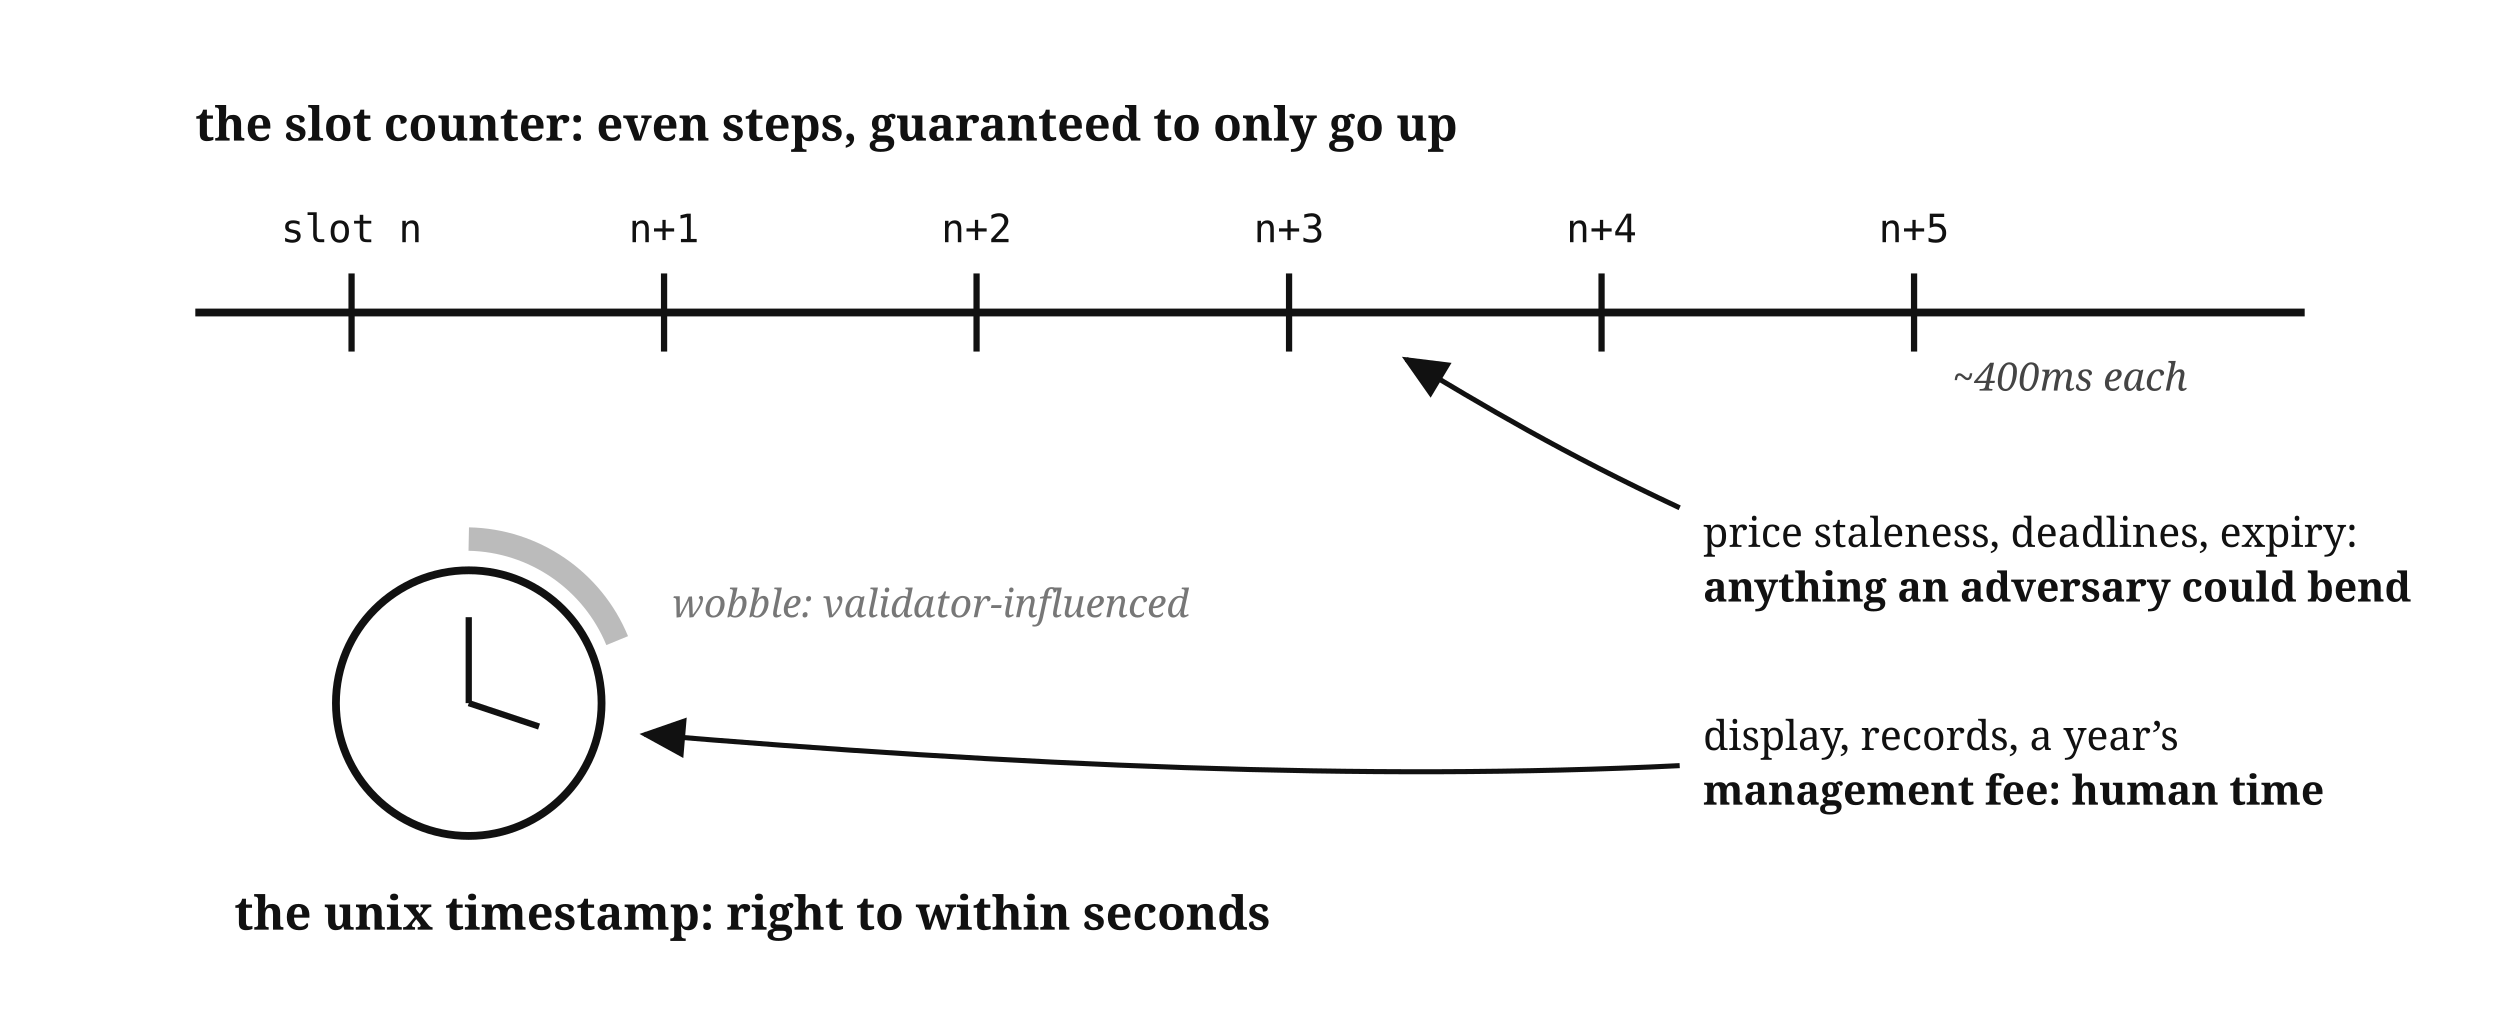
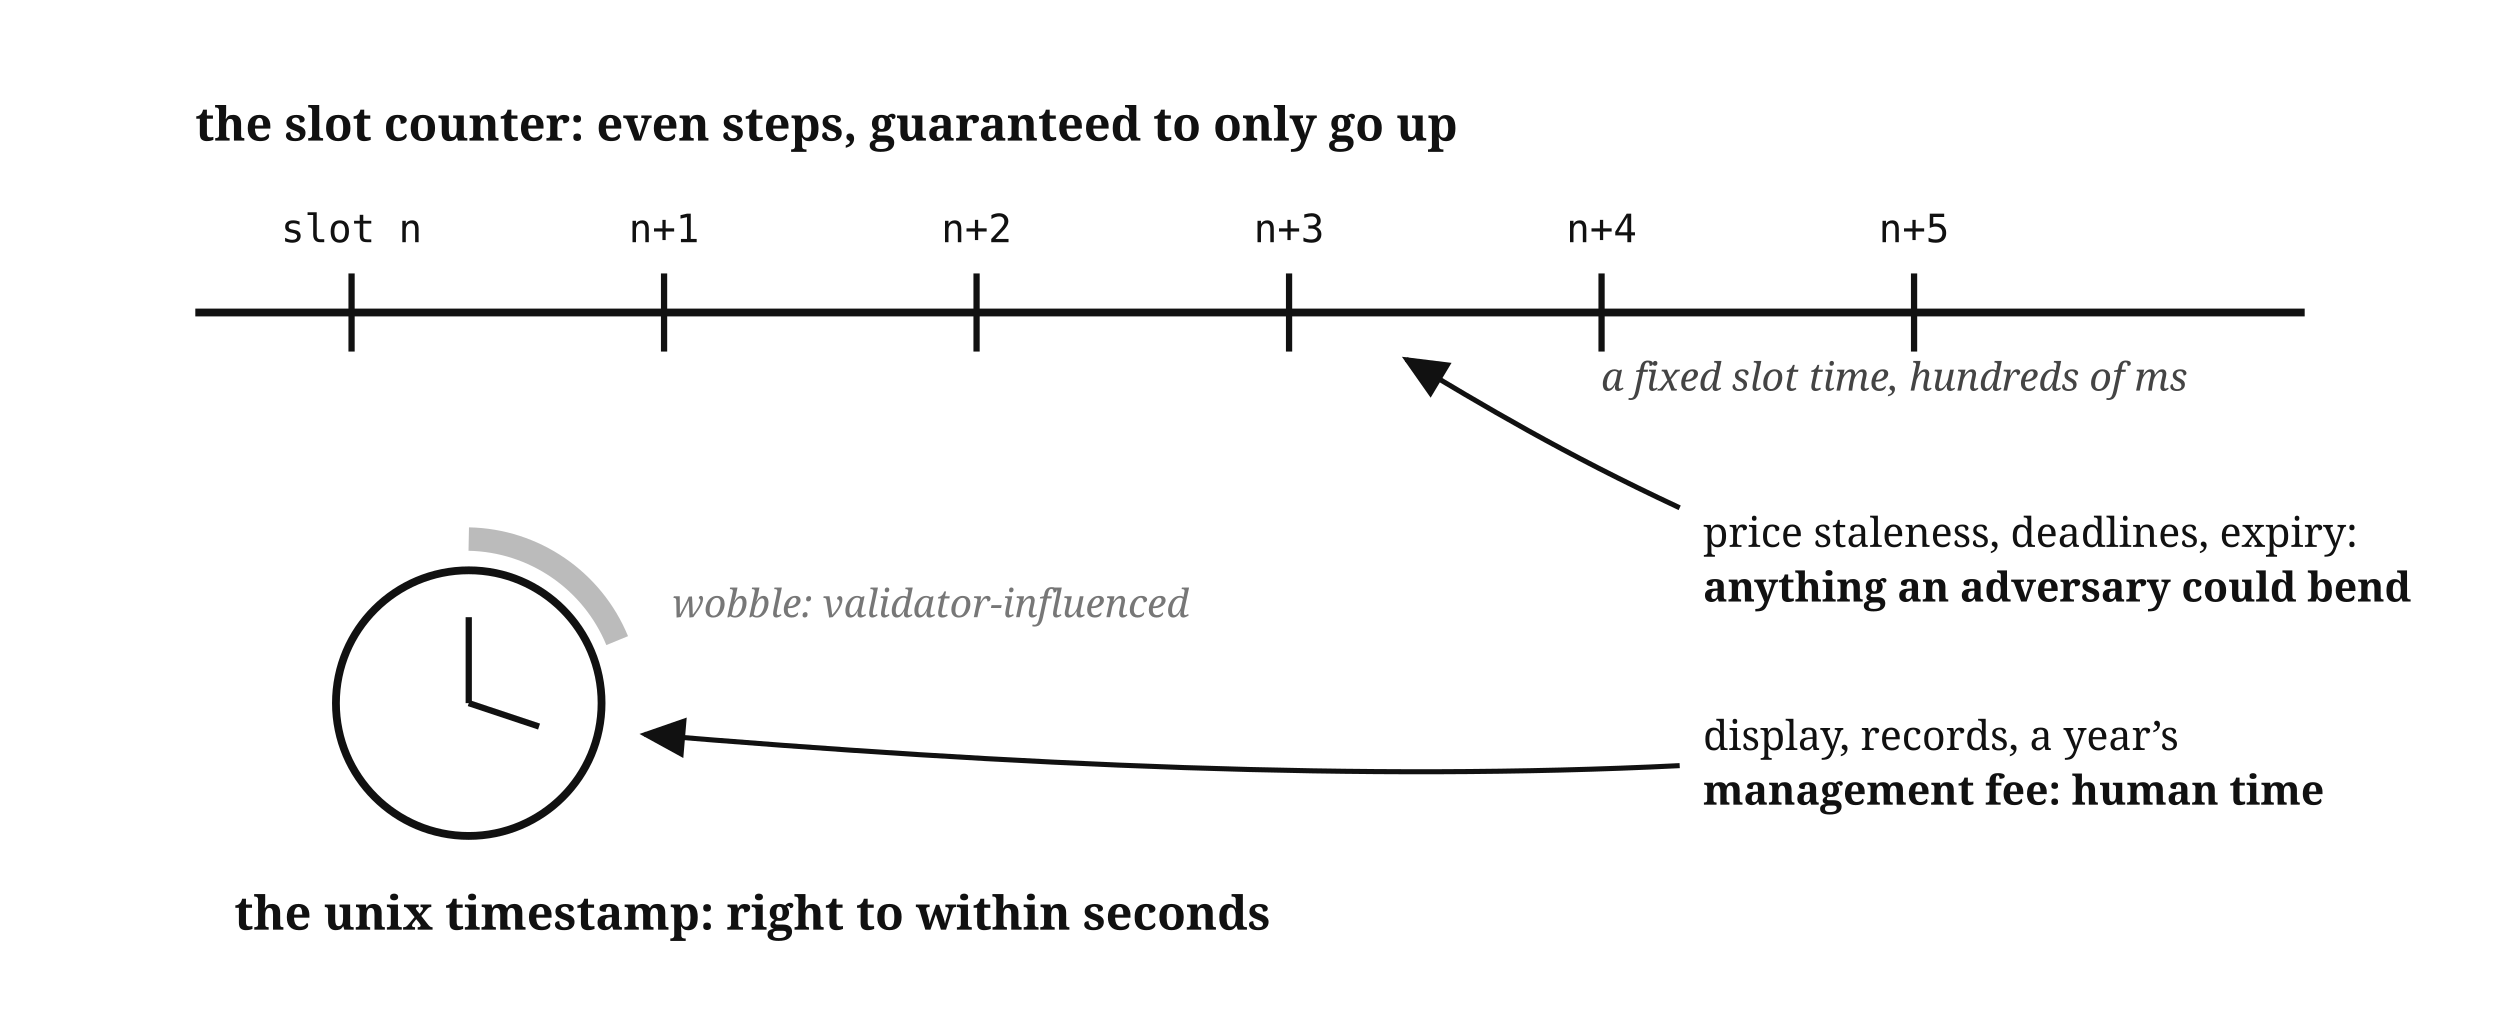
<svg xmlns="http://www.w3.org/2000/svg" viewBox="0 0 640 260" font-family="Gelasio, Georgia, serif" fill="#111">
  <defs>
    <marker id="clocks" markerWidth="9" markerHeight="8" refX="8" refY="4" orient="auto">
      <path d="M0,0 L9,4 L0,8 z" fill="#111" />
    </marker>
  </defs>
  <line x1="50" y1="80" x2="590" y2="80" stroke="#111" stroke-width="2" />
  <g stroke="#111" stroke-width="1.6">
    <line x1="90" y1="70" x2="90" y2="90" />
    <line x1="170" y1="70" x2="170" y2="90" />
    <line x1="250" y1="70" x2="250" y2="90" />
    <line x1="330" y1="70" x2="330" y2="90" />
    <line x1="410" y1="70" x2="410" y2="90" />
    <line x1="490" y1="70" x2="490" y2="90" />
  </g>
  <text x="90" y="62" font-size="10" text-anchor="middle" font-family="'DejaVu Sans Mono', Menlo, monospace">slot n</text>
  <text x="170" y="62" font-size="10" text-anchor="middle" font-family="'DejaVu Sans Mono', Menlo, monospace">n+1</text>
  <text x="250" y="62" font-size="10" text-anchor="middle" font-family="'DejaVu Sans Mono', Menlo, monospace">n+2</text>
  <text x="330" y="62" font-size="10" text-anchor="middle" font-family="'DejaVu Sans Mono', Menlo, monospace">n+3</text>
  <text x="410" y="62" font-size="10" text-anchor="middle" font-family="'DejaVu Sans Mono', Menlo, monospace">n+4</text>
  <text x="490" y="62" font-size="10" text-anchor="middle" font-family="'DejaVu Sans Mono', Menlo, monospace">n+5</text>
  <text x="50" y="36" font-size="12" font-weight="bold">the slot counter: even steps, guaranteed to only go up</text>
-   <text x="560" y="100" font-size="10" fill="#444" text-anchor="end" font-style="italic">~400ms each</text>
+   <text x="560" y="100" font-size="10" fill="#444" text-anchor="end" font-style="italic">a fixed slot time, hundreds of ms</text>
  <circle cx="120" cy="180" r="34" fill="none" stroke="#111" stroke-width="2" />
  <line x1="120" y1="180" x2="120" y2="158" stroke="#111" stroke-width="1.6" />
  <line x1="120" y1="180" x2="138" y2="186" stroke="#111" stroke-width="1.6" />
  <path d="M 120,138 A 42,42 0 0 1 158,164" fill="none" stroke="#bbb" stroke-width="6" />
  <text x="172" y="158" font-size="10" fill="#777" font-style="italic">wobble: validator-influenced</text>
  <text x="60" y="238" font-size="12" font-weight="bold">the unix timestamp: right to within seconds</text>
  <path d="M 430,130 C 400,116 380,104 360,92" stroke="#111" stroke-width="1.3" marker-end="url(#clocks)" fill="none" />
  <text x="436" y="140" font-size="10.5">price staleness, deadlines, expiry:</text>
  <text x="436" y="154" font-size="10.5" font-weight="bold">anything an adversary could bend</text>
  <path d="M 430,196 C 350,200 260,196 165,188" stroke="#111" stroke-width="1.3" marker-end="url(#clocks)" fill="none" />
  <text x="436" y="192" font-size="10.5">display, records, a year’s</text>
  <text x="436" y="206" font-size="10.5" font-weight="bold">management fee: human time</text>
</svg>
